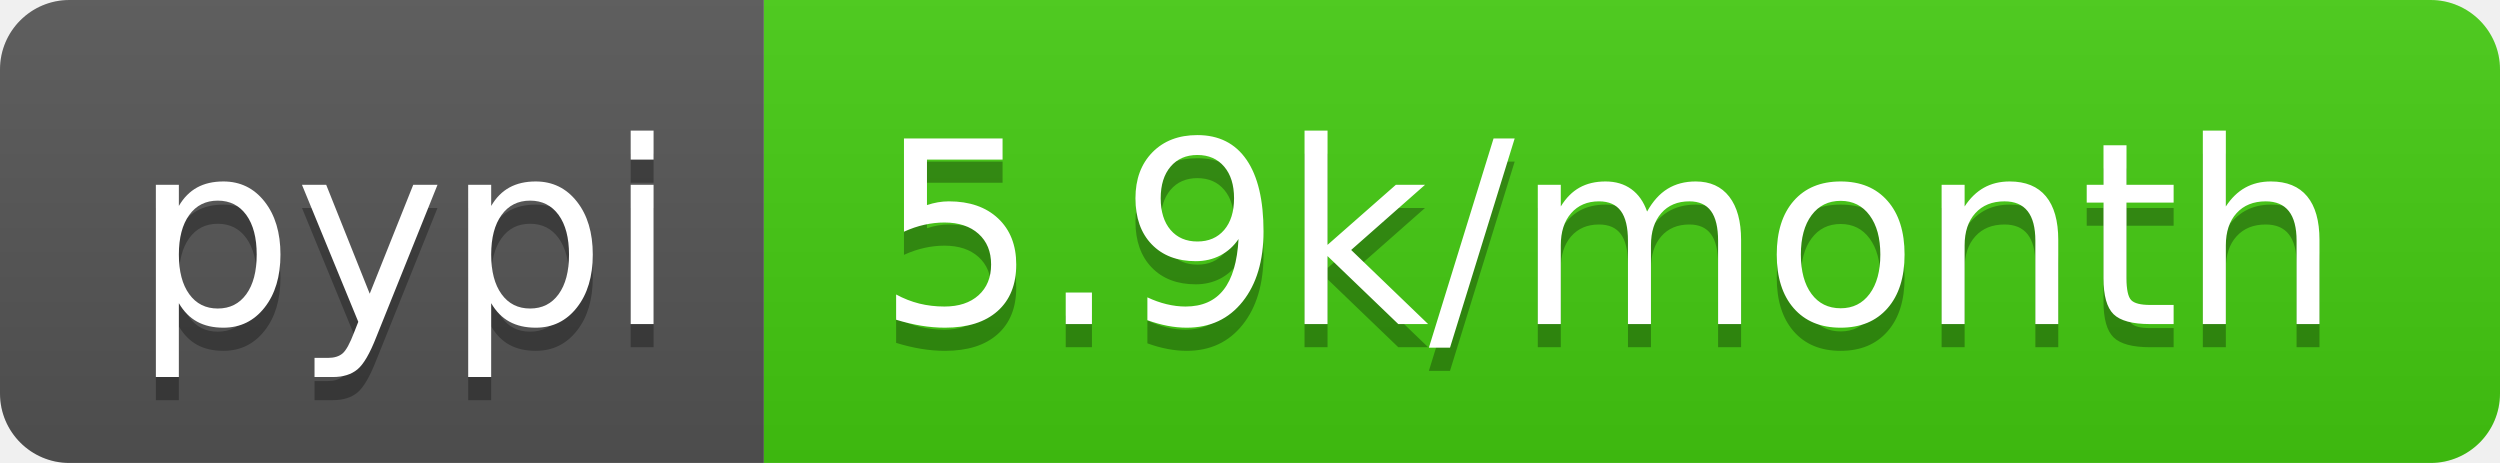
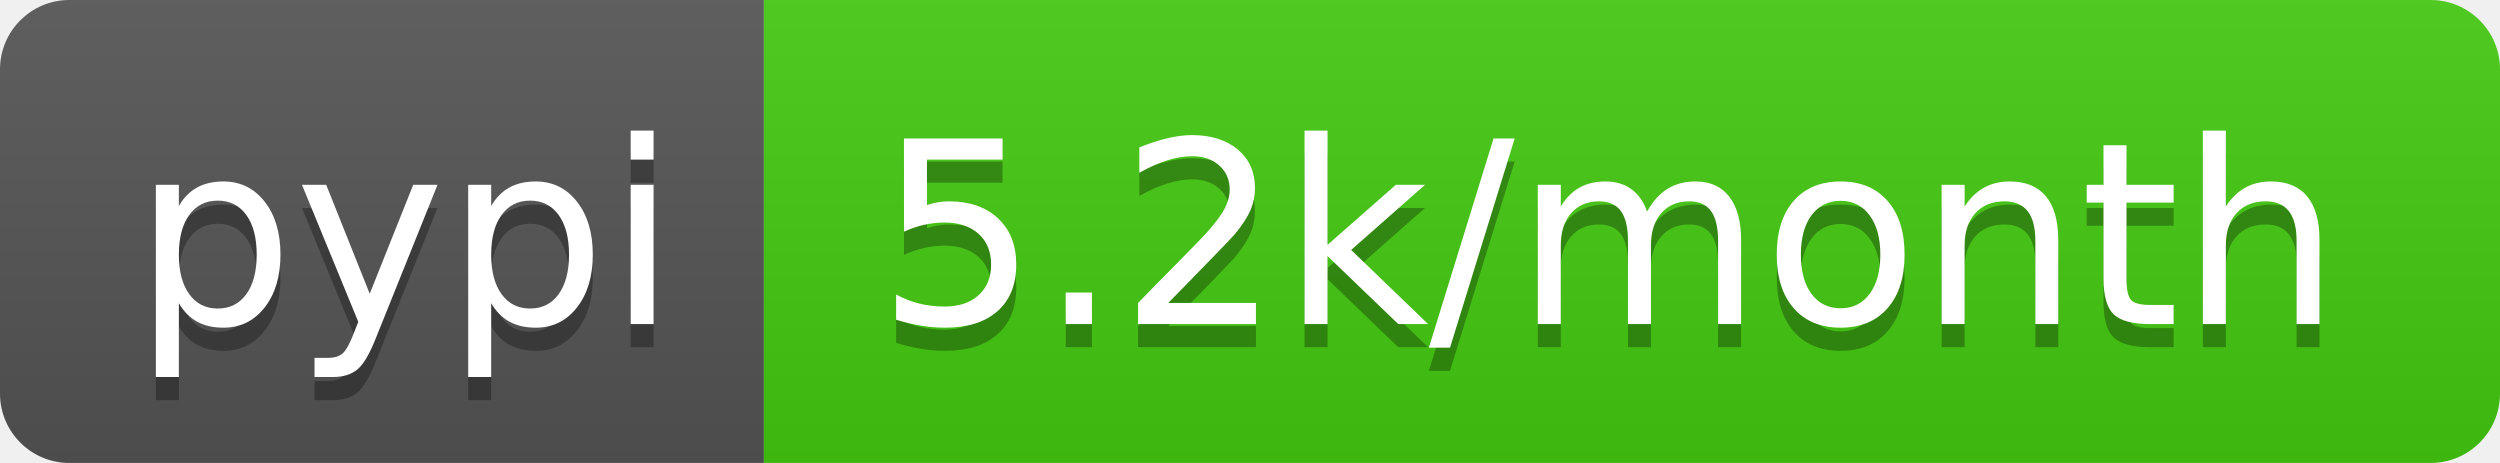
- <svg xmlns="http://www.w3.org/2000/svg" width="108" height="20" role="img" aria-label="pypi: 5.9k/month">
+ <svg xmlns="http://www.w3.org/2000/svg" width="108" height="20" role="img" aria-label="pypi: 5.2k/month">
  <linearGradient id="s" x2="0" y2="100%">
    <stop offset="0" stop-color="#bbb" stop-opacity=".1" />
    <stop offset="1" stop-opacity=".1" />
  </linearGradient>
  <clipPath id="r">
    <rect width="108" height="20" rx="3" fill="#fff" />
  </clipPath>
  <g clip-path="url(#r)">
    <rect width="33" height="20" fill="#555" />
    <rect x="33" width="75" height="20" fill="#4c1" />
    <rect width="108" height="20" fill="url(#s)" />
  </g>
  <g fill="#fff" text-anchor="middle" font-family="Verdana,Geneva,DejaVu Sans,sans-serif" text-rendering="geometricPrecision" font-size="110">
    <text aria-hidden="true" x="175" y="150" fill="#010101" fill-opacity=".3" transform="scale(.1)" textLength="230">pypi</text>
    <text x="175" y="140" transform="scale(.1)" fill="#fff" textLength="230">pypi</text>
-     <text aria-hidden="true" x="695" y="150" fill="#010101" fill-opacity=".3" transform="scale(.1)" textLength="650">5.9k/month</text>
-     <text x="695" y="140" transform="scale(.1)" fill="#fff" textLength="650">5.9k/month</text>
+     <text aria-hidden="true" x="695" y="150" fill="#010101" fill-opacity=".3" transform="scale(.1)" textLength="650">5.2k/month</text>
+     <text x="695" y="140" transform="scale(.1)" fill="#fff" textLength="650">5.2k/month</text>
  </g>
</svg>
